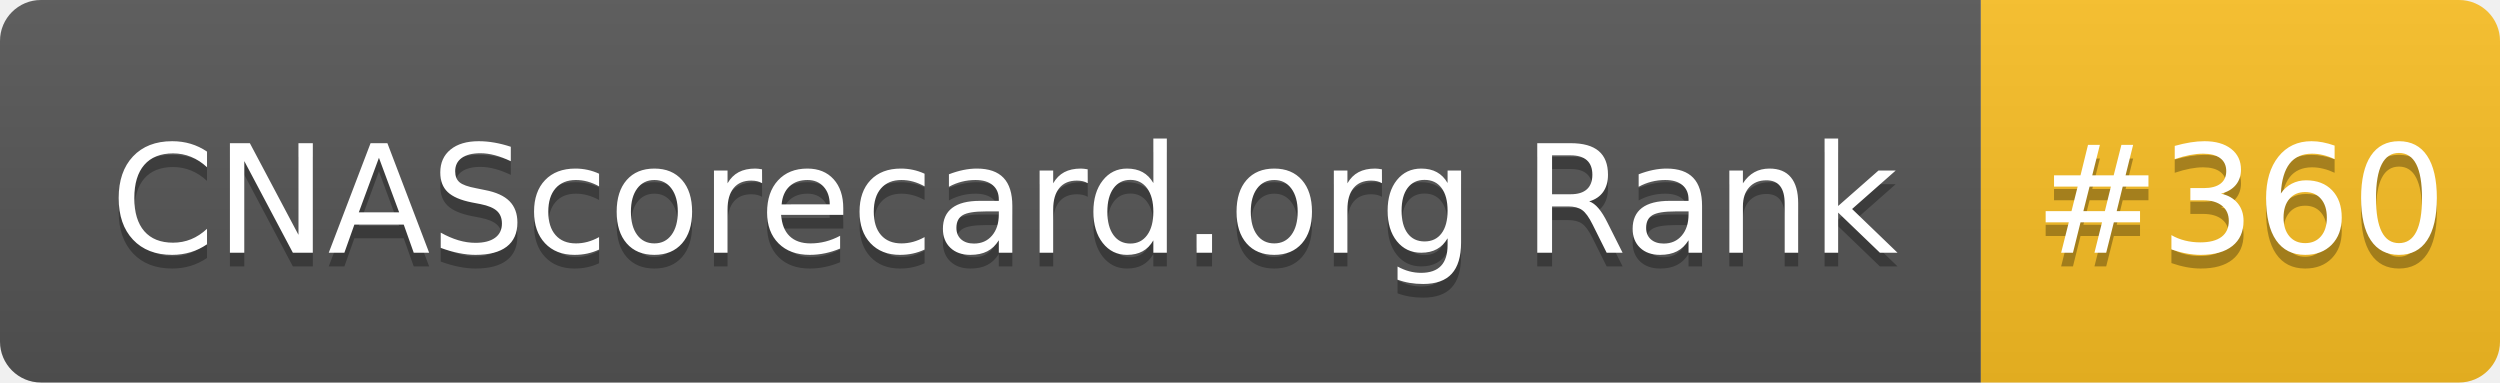
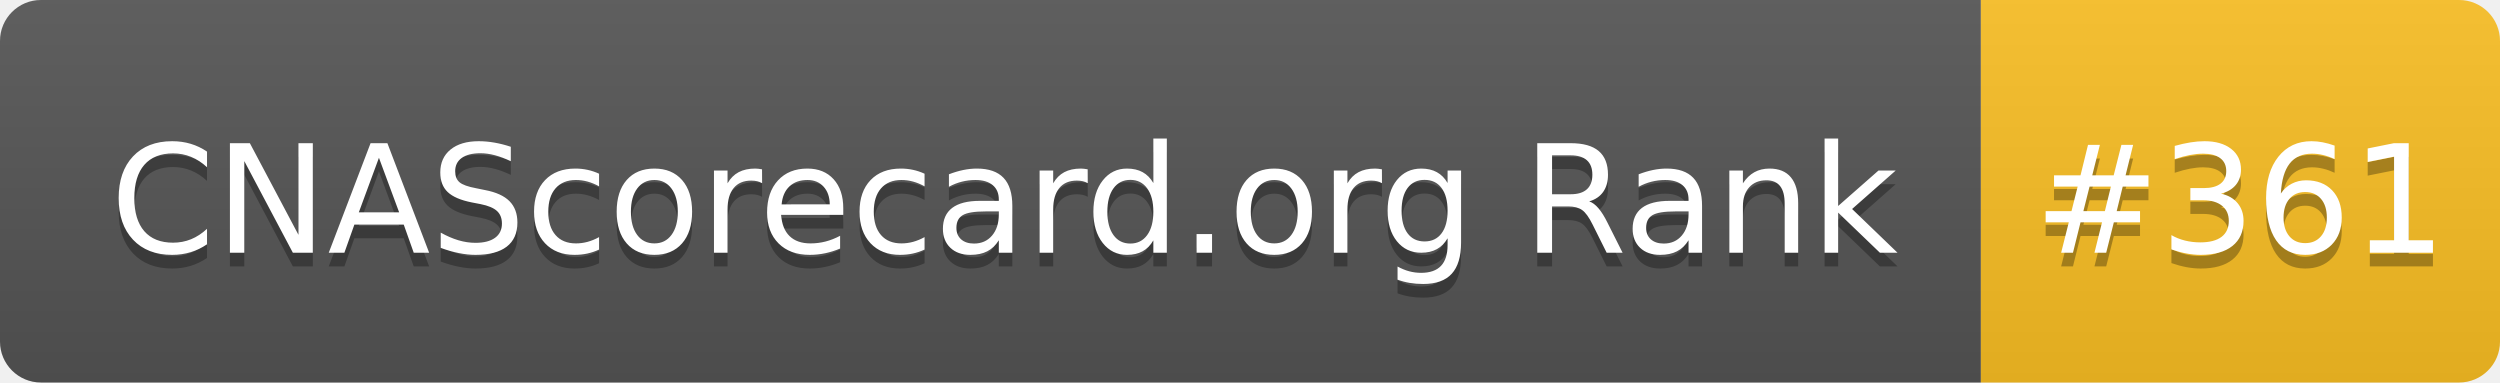
- <svg xmlns="http://www.w3.org/2000/svg" width="183" height="28" role="img" aria-label="CNAScorecard.org Rank: #360">
+ <svg xmlns="http://www.w3.org/2000/svg" width="183" height="28" role="img" aria-label="CNAScorecard.org Rank: #361">
  <linearGradient id="s" x2="0" y2="100%">
    <stop offset="0" stop-color="#bbb" stop-opacity=".1" />
    <stop offset="1" stop-opacity=".1" />
  </linearGradient>
  <clipPath id="r">
    <rect width="183" height="28" rx="3" fill="#fff" />
  </clipPath>
  <g clip-path="url(#r)">
    <rect width="145" height="28" fill="#555" />
    <rect x="145" width="38" height="28" fill="#FBBF24" />
    <rect width="183" height="28" fill="url(#s)" />
  </g>
  <g fill="#fff" text-anchor="middle" font-family="Verdana,Geneva,DejaVu Sans,sans-serif" text-rendering="geometricPrecision" font-size="110">
    <text aria-hidden="true" x="735" y="195" fill="#010101" fill-opacity=".3" transform="scale(.1)" textLength="1350">CNAScorecard.org Rank</text>
    <text x="735" y="185" transform="scale(.1)" fill="#fff" textLength="1350">CNAScorecard.org Rank</text>
-     <text aria-hidden="true" x="1640" y="195" fill="#010101" fill-opacity=".3" transform="scale(.1)" textLength="280">#360</text>
-     <text x="1640" y="185" transform="scale(.1)" fill="#fff" textLength="280">#360</text>
+     <text aria-hidden="true" x="1640" y="195" fill="#010101" fill-opacity=".3" transform="scale(.1)" textLength="280">#361</text>
+     <text x="1640" y="185" transform="scale(.1)" fill="#fff" textLength="280">#361</text>
  </g>
</svg>
